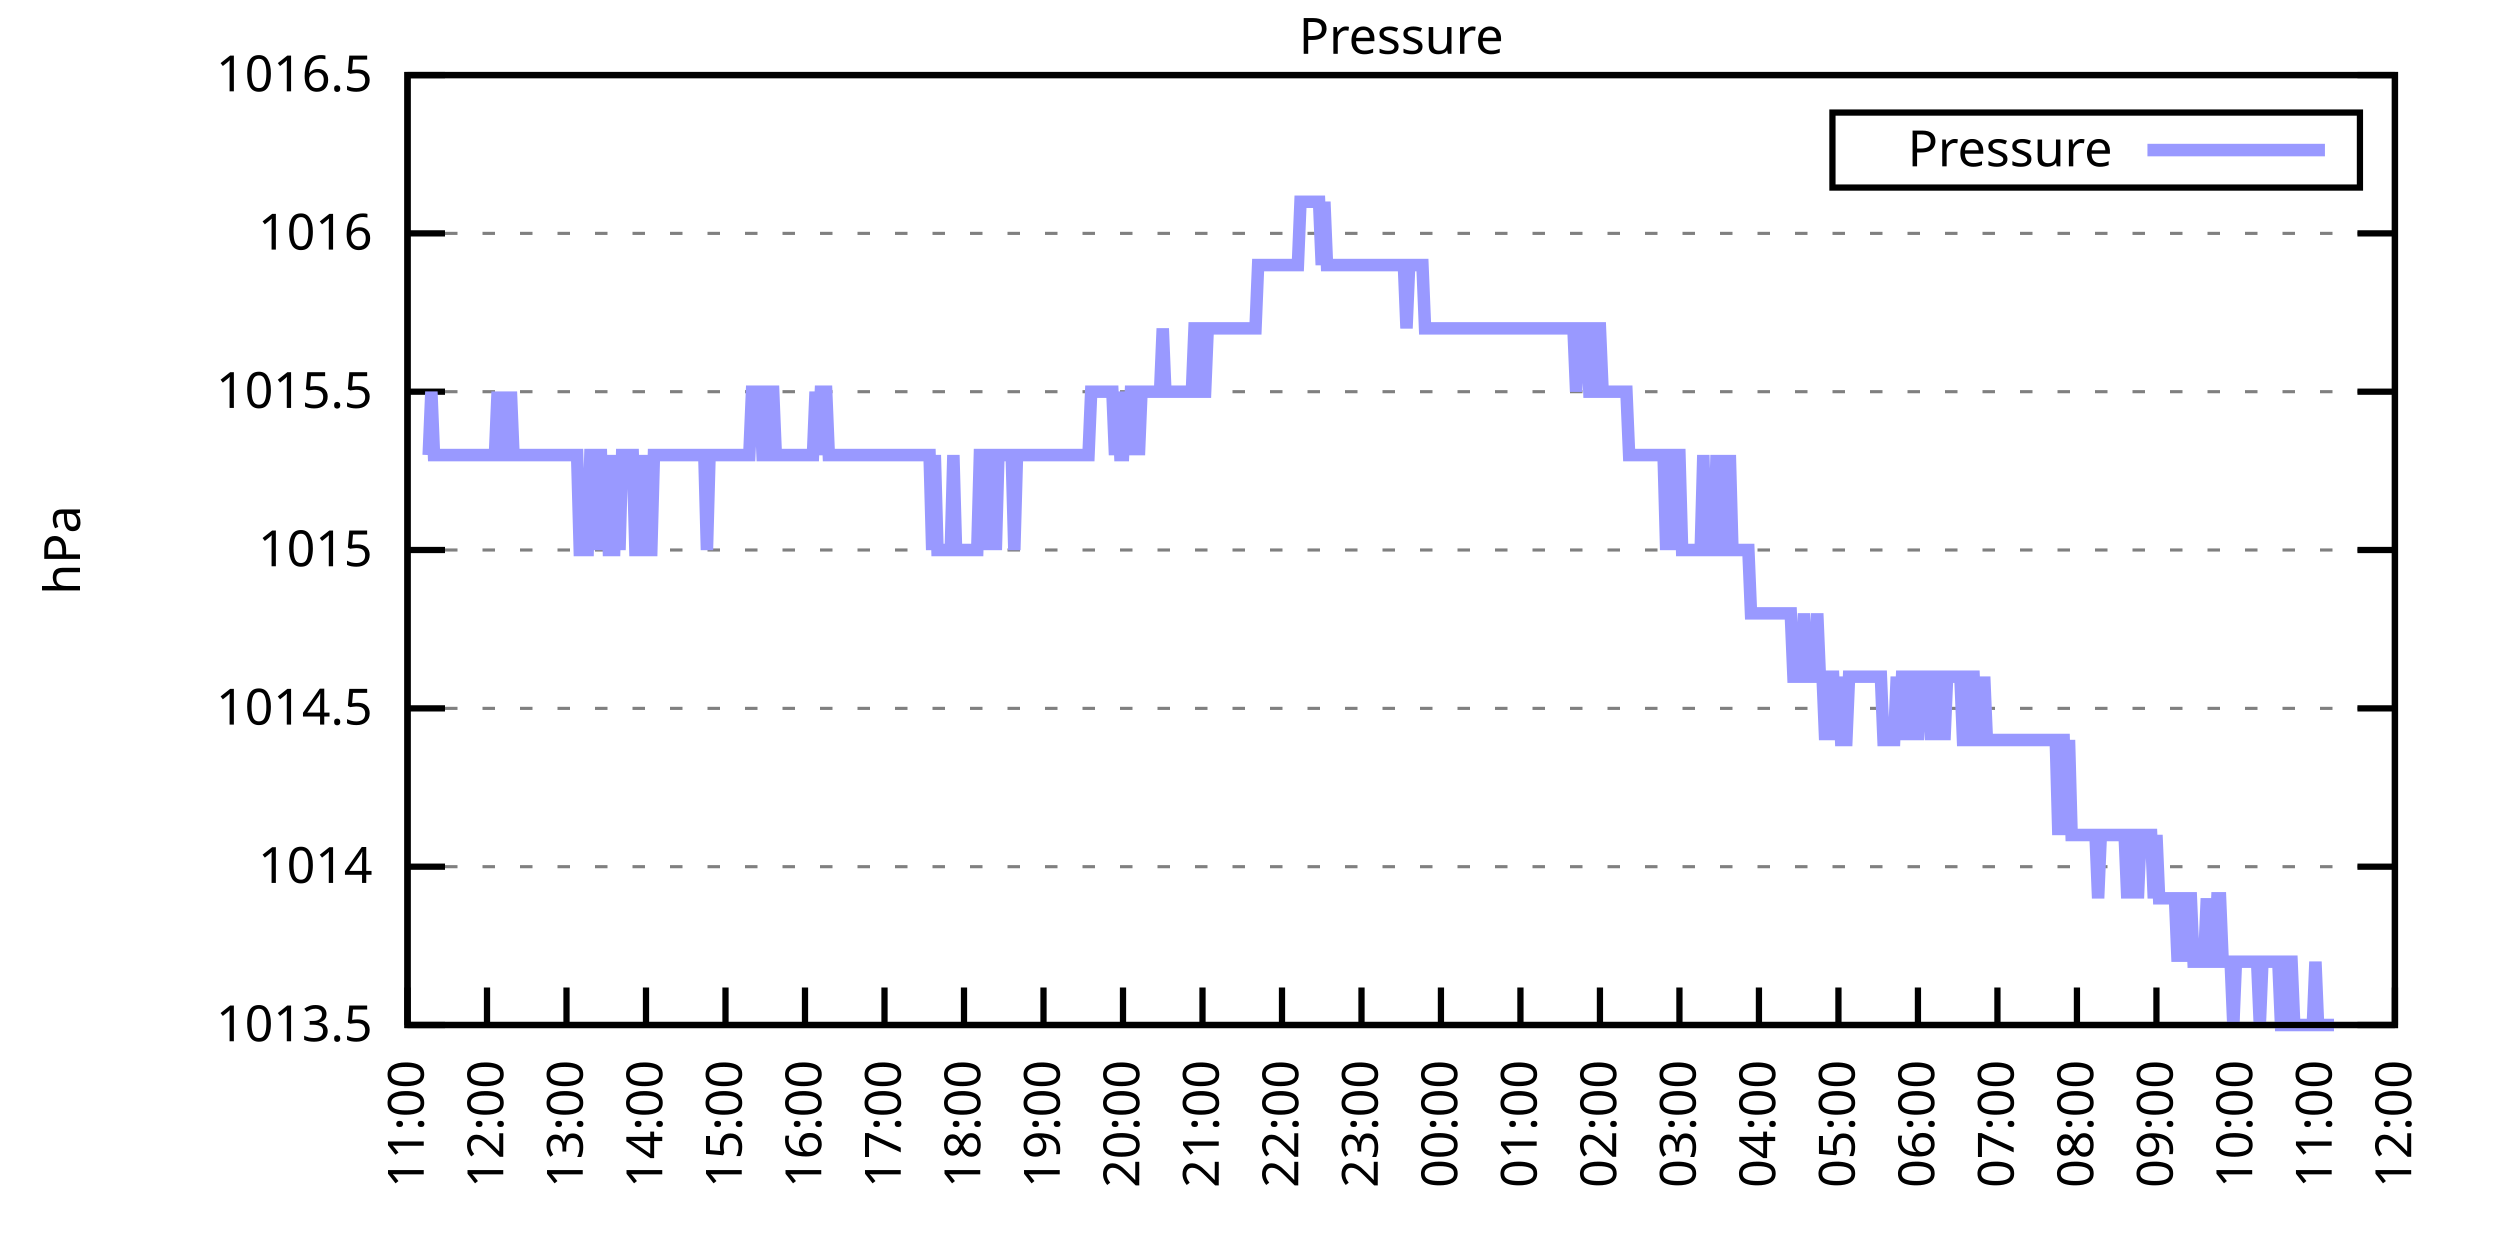
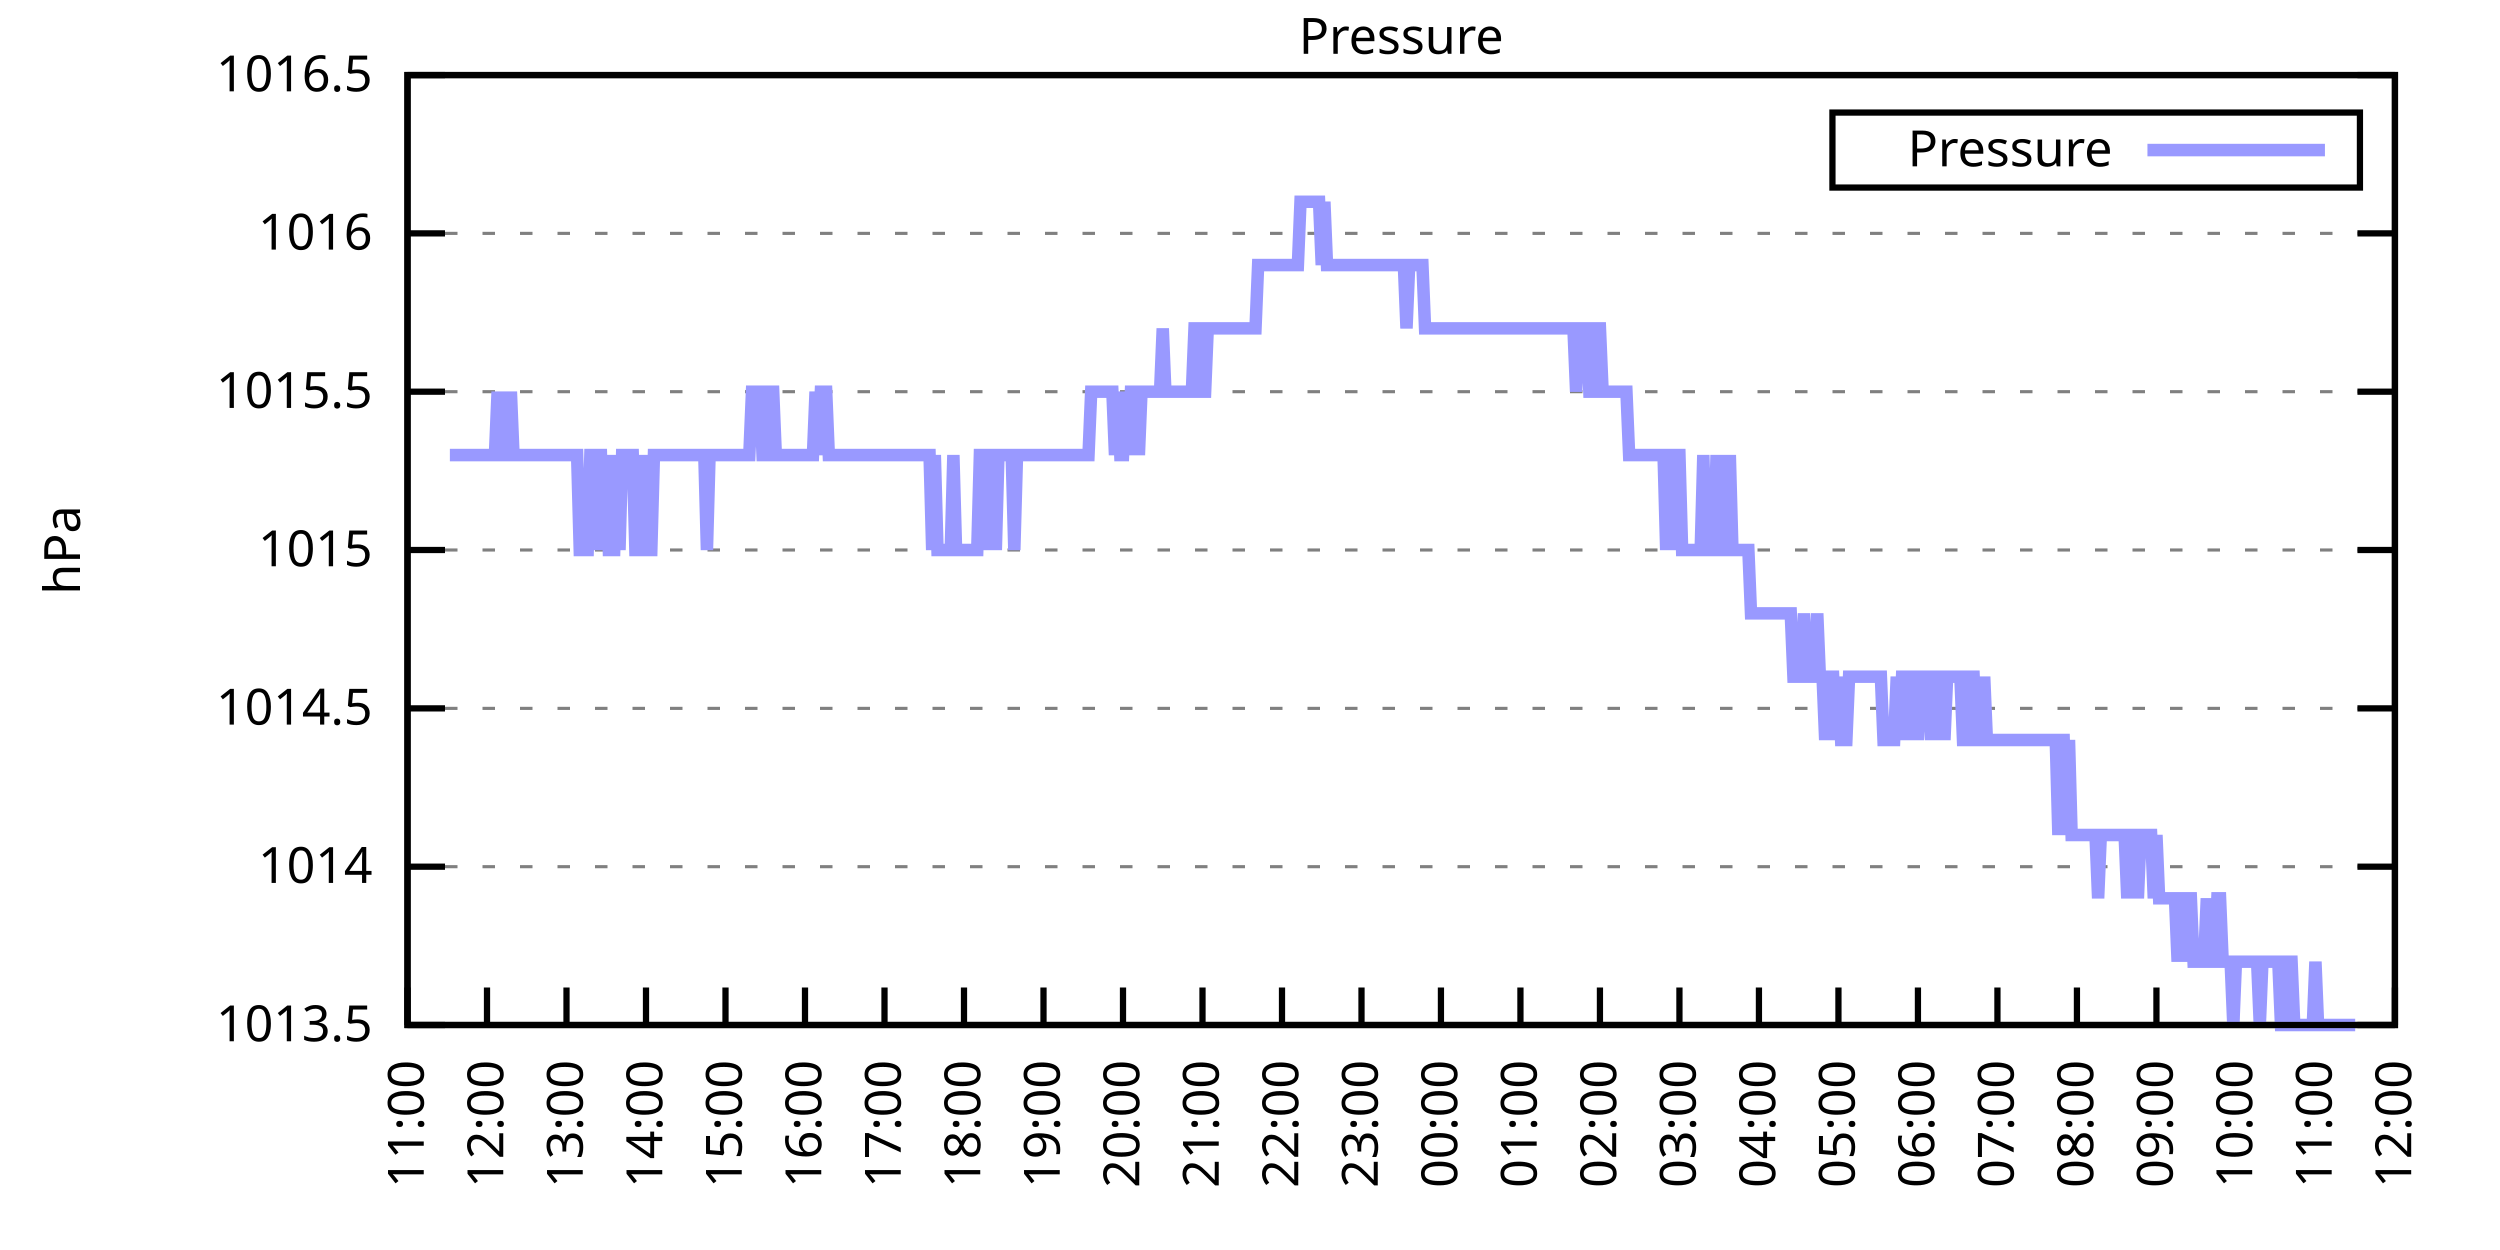
<svg xmlns="http://www.w3.org/2000/svg" xmlns:xlink="http://www.w3.org/1999/xlink" width="400" height="200" viewBox="0 0 400 200">
  <g id="gnuplot_canvas">
    <rect x="0" y="0" width="400" height="200" fill="none" />
    <defs>
      <circle id="gpDot" r="0.5" stroke-width="0.5" stroke="currentColor" />
      <path id="gpPt0" stroke-width="0.333" stroke="currentColor" d="M-1,0 h2 M0,-1 v2" />
      <path id="gpPt1" stroke-width="0.333" stroke="currentColor" d="M-1,-1 L1,1 M1,-1 L-1,1" />
      <path id="gpPt2" stroke-width="0.333" stroke="currentColor" d="M-1,0 L1,0 M0,-1 L0,1 M-1,-1 L1,1 M-1,1 L1,-1" />
      <rect id="gpPt3" stroke-width="0.333" stroke="currentColor" x="-1" y="-1" width="2" height="2" />
      <rect id="gpPt4" stroke-width="0.333" stroke="currentColor" fill="currentColor" x="-1" y="-1" width="2" height="2" />
      <circle id="gpPt5" stroke-width="0.333" stroke="currentColor" cx="0" cy="0" r="1" />
      <use xlink:href="#gpPt5" id="gpPt6" fill="currentColor" stroke="none" />
      <path id="gpPt7" stroke-width="0.333" stroke="currentColor" d="M0,-1.33 L-1.33,0.67 L1.33,0.67 z" />
      <use xlink:href="#gpPt7" id="gpPt8" fill="currentColor" stroke="none" />
      <use xlink:href="#gpPt7" id="gpPt9" stroke="currentColor" transform="rotate(180)" />
      <use xlink:href="#gpPt9" id="gpPt10" fill="currentColor" stroke="none" />
      <use xlink:href="#gpPt3" id="gpPt11" stroke="currentColor" transform="rotate(45)" />
      <use xlink:href="#gpPt11" id="gpPt12" fill="currentColor" stroke="none" />
      <path id="gpPt13" stroke-width="0.333" stroke="currentColor" d="M0,1.330 L1.265,0.411 L0.782,-1.067 L-0.782,-1.076 L-1.265,0.411 z" />
      <use xlink:href="#gpPt13" id="gpPt14" fill="currentColor" stroke="none" />
      <filter id="textbox" filterUnits="objectBoundingBox" x="0" y="0" height="1" width="1">
        <feFlood flood-color="white" flood-opacity="1" result="bgnd" />
        <feComposite in="SourceGraphic" in2="bgnd" operator="atop" />
      </filter>
      <filter id="greybox" filterUnits="objectBoundingBox" x="0" y="0" height="1" width="1">
        <feFlood flood-color="lightgrey" flood-opacity="1" result="grey" />
        <feComposite in="SourceGraphic" in2="grey" operator="atop" />
      </filter>
    </defs>
    <g fill="none" color="white" stroke="currentColor" stroke-width="1.00" stroke-linecap="butt" stroke-linejoin="miter">
</g>
    <g fill="none" color="black" stroke="currentColor" stroke-width="1.00" stroke-linecap="butt" stroke-linejoin="miter">
      <g stroke="none" shape-rendering="crispEdges">
        <polygon fill="rgb(255, 255, 255)" points="65.20,164.00 383.18,164.00 383.18,12.02 65.20,12.02 " />
      </g>
    </g>
    <g fill="none" color="black" stroke="currentColor" stroke-width="1.00" stroke-linecap="butt" stroke-linejoin="miter">
</g>
    <g fill="none" color="black" stroke="black" stroke-width="0.50" stroke-linecap="butt" stroke-linejoin="miter">
</g>
    <g fill="none" color="gray" stroke="currentColor" stroke-width="0.50" stroke-linecap="butt" stroke-linejoin="miter">
      <path stroke="gray" stroke-dasharray="2,4" class="gridline" d="M65.20,164.00 L383.19,164.00  " />
    </g>
    <g fill="none" color="gray" stroke="gray" stroke-width="1.00" stroke-linecap="butt" stroke-linejoin="miter">
</g>
    <g fill="none" color="black" stroke="currentColor" stroke-width="1.00" stroke-linecap="butt" stroke-linejoin="miter">
      <path stroke="black" d="M65.20,164.00 L71.20,164.00 M383.19,164.00 L377.19,164.00  " />
      <g transform="translate(59.60,166.60)" stroke="none" fill="black" font-family="Sans" font-size="8.00" text-anchor="end">
        <text>
          <tspan font-family="Sans"> 1013.5</tspan>
        </text>
      </g>
    </g>
    <g fill="none" color="black" stroke="currentColor" stroke-width="1.00" stroke-linecap="butt" stroke-linejoin="miter">
</g>
    <g fill="none" color="black" stroke="black" stroke-width="0.50" stroke-linecap="butt" stroke-linejoin="miter">
</g>
    <g fill="none" color="gray" stroke="currentColor" stroke-width="0.50" stroke-linecap="butt" stroke-linejoin="miter">
      <path stroke="gray" stroke-dasharray="2,4" class="gridline" d="M65.20,138.67 L383.19,138.67  " />
    </g>
    <g fill="none" color="gray" stroke="gray" stroke-width="1.00" stroke-linecap="butt" stroke-linejoin="miter">
</g>
    <g fill="none" color="black" stroke="currentColor" stroke-width="1.00" stroke-linecap="butt" stroke-linejoin="miter">
      <path stroke="black" d="M65.20,138.67 L71.20,138.67 M383.19,138.67 L377.19,138.67  " />
      <g transform="translate(59.60,141.27)" stroke="none" fill="black" font-family="Sans" font-size="8.00" text-anchor="end">
        <text>
          <tspan font-family="Sans"> 1014</tspan>
        </text>
      </g>
    </g>
    <g fill="none" color="black" stroke="currentColor" stroke-width="1.00" stroke-linecap="butt" stroke-linejoin="miter">
</g>
    <g fill="none" color="black" stroke="black" stroke-width="0.50" stroke-linecap="butt" stroke-linejoin="miter">
</g>
    <g fill="none" color="gray" stroke="currentColor" stroke-width="0.50" stroke-linecap="butt" stroke-linejoin="miter">
      <path stroke="gray" stroke-dasharray="2,4" class="gridline" d="M65.20,113.34 L383.19,113.34  " />
    </g>
    <g fill="none" color="gray" stroke="gray" stroke-width="1.00" stroke-linecap="butt" stroke-linejoin="miter">
</g>
    <g fill="none" color="black" stroke="currentColor" stroke-width="1.00" stroke-linecap="butt" stroke-linejoin="miter">
      <path stroke="black" d="M65.20,113.34 L71.20,113.34 M383.19,113.34 L377.19,113.34  " />
      <g transform="translate(59.60,115.94)" stroke="none" fill="black" font-family="Sans" font-size="8.00" text-anchor="end">
        <text>
          <tspan font-family="Sans"> 1014.5</tspan>
        </text>
      </g>
    </g>
    <g fill="none" color="black" stroke="currentColor" stroke-width="1.00" stroke-linecap="butt" stroke-linejoin="miter">
</g>
    <g fill="none" color="black" stroke="black" stroke-width="0.50" stroke-linecap="butt" stroke-linejoin="miter">
</g>
    <g fill="none" color="gray" stroke="currentColor" stroke-width="0.50" stroke-linecap="butt" stroke-linejoin="miter">
      <path stroke="gray" stroke-dasharray="2,4" class="gridline" d="M65.20,88.00 L383.19,88.00  " />
    </g>
    <g fill="none" color="gray" stroke="gray" stroke-width="1.00" stroke-linecap="butt" stroke-linejoin="miter">
</g>
    <g fill="none" color="black" stroke="currentColor" stroke-width="1.00" stroke-linecap="butt" stroke-linejoin="miter">
      <path stroke="black" d="M65.20,88.00 L71.20,88.00 M383.19,88.00 L377.19,88.00  " />
      <g transform="translate(59.60,90.60)" stroke="none" fill="black" font-family="Sans" font-size="8.00" text-anchor="end">
        <text>
          <tspan font-family="Sans"> 1015</tspan>
        </text>
      </g>
    </g>
    <g fill="none" color="black" stroke="currentColor" stroke-width="1.00" stroke-linecap="butt" stroke-linejoin="miter">
</g>
    <g fill="none" color="black" stroke="black" stroke-width="0.50" stroke-linecap="butt" stroke-linejoin="miter">
</g>
    <g fill="none" color="gray" stroke="currentColor" stroke-width="0.50" stroke-linecap="butt" stroke-linejoin="miter">
      <path stroke="gray" stroke-dasharray="2,4" class="gridline" d="M65.20,62.67 L383.19,62.67  " />
    </g>
    <g fill="none" color="gray" stroke="gray" stroke-width="1.00" stroke-linecap="butt" stroke-linejoin="miter">
</g>
    <g fill="none" color="black" stroke="currentColor" stroke-width="1.00" stroke-linecap="butt" stroke-linejoin="miter">
      <path stroke="black" d="M65.20,62.67 L71.20,62.67 M383.19,62.67 L377.19,62.67  " />
      <g transform="translate(59.60,65.27)" stroke="none" fill="black" font-family="Sans" font-size="8.00" text-anchor="end">
        <text>
          <tspan font-family="Sans"> 1015.5</tspan>
        </text>
      </g>
    </g>
    <g fill="none" color="black" stroke="currentColor" stroke-width="1.00" stroke-linecap="butt" stroke-linejoin="miter">
</g>
    <g fill="none" color="black" stroke="black" stroke-width="0.50" stroke-linecap="butt" stroke-linejoin="miter">
</g>
    <g fill="none" color="gray" stroke="currentColor" stroke-width="0.50" stroke-linecap="butt" stroke-linejoin="miter">
      <path stroke="gray" stroke-dasharray="2,4" class="gridline" d="M65.20,37.34 L383.19,37.34  " />
    </g>
    <g fill="none" color="gray" stroke="gray" stroke-width="1.00" stroke-linecap="butt" stroke-linejoin="miter">
</g>
    <g fill="none" color="black" stroke="currentColor" stroke-width="1.00" stroke-linecap="butt" stroke-linejoin="miter">
      <path stroke="black" d="M65.20,37.34 L71.20,37.34 M383.19,37.34 L377.19,37.34  " />
      <g transform="translate(59.60,39.94)" stroke="none" fill="black" font-family="Sans" font-size="8.00" text-anchor="end">
        <text>
          <tspan font-family="Sans"> 1016</tspan>
        </text>
      </g>
    </g>
    <g fill="none" color="black" stroke="currentColor" stroke-width="1.00" stroke-linecap="butt" stroke-linejoin="miter">
</g>
    <g fill="none" color="black" stroke="black" stroke-width="0.50" stroke-linecap="butt" stroke-linejoin="miter">
</g>
    <g fill="none" color="gray" stroke="currentColor" stroke-width="0.50" stroke-linecap="butt" stroke-linejoin="miter">
      <path stroke="gray" stroke-dasharray="2,4" class="gridline" d="M65.20,12.01 L383.19,12.01  " />
    </g>
    <g fill="none" color="gray" stroke="gray" stroke-width="1.00" stroke-linecap="butt" stroke-linejoin="miter">
</g>
    <g fill="none" color="black" stroke="currentColor" stroke-width="1.00" stroke-linecap="butt" stroke-linejoin="miter">
      <path stroke="black" d="M65.20,12.01 L71.20,12.01 M383.19,12.01 L377.19,12.01  " />
      <g transform="translate(59.60,14.61)" stroke="none" fill="black" font-family="Sans" font-size="8.00" text-anchor="end">
        <text>
          <tspan font-family="Sans"> 1016.5</tspan>
        </text>
      </g>
    </g>
    <g fill="none" color="black" stroke="currentColor" stroke-width="1.00" stroke-linecap="butt" stroke-linejoin="miter">
      <path stroke="black" d="M65.20,164.00 L65.20,158.00  " />
      <g transform="translate(67.80,169.60) rotate(270.00)" stroke="none" fill="black" font-family="Sans" font-size="8.00" text-anchor="end">
        <text>
          <tspan font-family="Sans">11:00</tspan>
        </text>
      </g>
    </g>
    <g fill="none" color="black" stroke="currentColor" stroke-width="1.00" stroke-linecap="butt" stroke-linejoin="miter">
      <path stroke="black" d="M77.92,164.00 L77.92,158.00  " />
      <g transform="translate(80.52,169.60) rotate(270.00)" stroke="none" fill="black" font-family="Sans" font-size="8.00" text-anchor="end">
        <text>
          <tspan font-family="Sans">12:00</tspan>
        </text>
      </g>
    </g>
    <g fill="none" color="black" stroke="currentColor" stroke-width="1.00" stroke-linecap="butt" stroke-linejoin="miter">
      <path stroke="black" d="M90.64,164.00 L90.64,158.00  " />
      <g transform="translate(93.24,169.60) rotate(270.00)" stroke="none" fill="black" font-family="Sans" font-size="8.00" text-anchor="end">
        <text>
          <tspan font-family="Sans">13:00</tspan>
        </text>
      </g>
    </g>
    <g fill="none" color="black" stroke="currentColor" stroke-width="1.00" stroke-linecap="butt" stroke-linejoin="miter">
      <path stroke="black" d="M103.36,164.00 L103.36,158.00  " />
      <g transform="translate(105.96,169.60) rotate(270.00)" stroke="none" fill="black" font-family="Sans" font-size="8.00" text-anchor="end">
        <text>
          <tspan font-family="Sans">14:00</tspan>
        </text>
      </g>
    </g>
    <g fill="none" color="black" stroke="currentColor" stroke-width="1.00" stroke-linecap="butt" stroke-linejoin="miter">
      <path stroke="black" d="M116.08,164.00 L116.08,158.00  " />
      <g transform="translate(118.68,169.60) rotate(270.00)" stroke="none" fill="black" font-family="Sans" font-size="8.00" text-anchor="end">
        <text>
          <tspan font-family="Sans">15:00</tspan>
        </text>
      </g>
    </g>
    <g fill="none" color="black" stroke="currentColor" stroke-width="1.00" stroke-linecap="butt" stroke-linejoin="miter">
      <path stroke="black" d="M128.80,164.00 L128.80,158.00  " />
      <g transform="translate(131.40,169.60) rotate(270.00)" stroke="none" fill="black" font-family="Sans" font-size="8.00" text-anchor="end">
        <text>
          <tspan font-family="Sans">16:00</tspan>
        </text>
      </g>
    </g>
    <g fill="none" color="black" stroke="currentColor" stroke-width="1.00" stroke-linecap="butt" stroke-linejoin="miter">
      <path stroke="black" d="M141.52,164.00 L141.52,158.00  " />
      <g transform="translate(144.12,169.60) rotate(270.00)" stroke="none" fill="black" font-family="Sans" font-size="8.00" text-anchor="end">
        <text>
          <tspan font-family="Sans">17:00</tspan>
        </text>
      </g>
    </g>
    <g fill="none" color="black" stroke="currentColor" stroke-width="1.00" stroke-linecap="butt" stroke-linejoin="miter">
      <path stroke="black" d="M154.24,164.00 L154.24,158.00  " />
      <g transform="translate(156.84,169.60) rotate(270.00)" stroke="none" fill="black" font-family="Sans" font-size="8.00" text-anchor="end">
        <text>
          <tspan font-family="Sans">18:00</tspan>
        </text>
      </g>
    </g>
    <g fill="none" color="black" stroke="currentColor" stroke-width="1.00" stroke-linecap="butt" stroke-linejoin="miter">
      <path stroke="black" d="M166.96,164.00 L166.96,158.00  " />
      <g transform="translate(169.56,169.60) rotate(270.00)" stroke="none" fill="black" font-family="Sans" font-size="8.00" text-anchor="end">
        <text>
          <tspan font-family="Sans">19:00</tspan>
        </text>
      </g>
    </g>
    <g fill="none" color="black" stroke="currentColor" stroke-width="1.00" stroke-linecap="butt" stroke-linejoin="miter">
      <path stroke="black" d="M179.68,164.00 L179.68,158.00  " />
      <g transform="translate(182.28,169.60) rotate(270.00)" stroke="none" fill="black" font-family="Sans" font-size="8.00" text-anchor="end">
        <text>
          <tspan font-family="Sans">20:00</tspan>
        </text>
      </g>
    </g>
    <g fill="none" color="black" stroke="currentColor" stroke-width="1.00" stroke-linecap="butt" stroke-linejoin="miter">
      <path stroke="black" d="M192.40,164.00 L192.40,158.00  " />
      <g transform="translate(195.00,169.60) rotate(270.00)" stroke="none" fill="black" font-family="Sans" font-size="8.00" text-anchor="end">
        <text>
          <tspan font-family="Sans">21:00</tspan>
        </text>
      </g>
    </g>
    <g fill="none" color="black" stroke="currentColor" stroke-width="1.00" stroke-linecap="butt" stroke-linejoin="miter">
      <path stroke="black" d="M205.12,164.00 L205.12,158.00  " />
      <g transform="translate(207.72,169.60) rotate(270.00)" stroke="none" fill="black" font-family="Sans" font-size="8.00" text-anchor="end">
        <text>
          <tspan font-family="Sans">22:00</tspan>
        </text>
      </g>
    </g>
    <g fill="none" color="black" stroke="currentColor" stroke-width="1.00" stroke-linecap="butt" stroke-linejoin="miter">
      <path stroke="black" d="M217.84,164.00 L217.84,158.00  " />
      <g transform="translate(220.44,169.60) rotate(270.00)" stroke="none" fill="black" font-family="Sans" font-size="8.00" text-anchor="end">
        <text>
          <tspan font-family="Sans">23:00</tspan>
        </text>
      </g>
    </g>
    <g fill="none" color="black" stroke="currentColor" stroke-width="1.00" stroke-linecap="butt" stroke-linejoin="miter">
      <path stroke="black" d="M230.55,164.00 L230.55,158.00  " />
      <g transform="translate(233.15,169.60) rotate(270.00)" stroke="none" fill="black" font-family="Sans" font-size="8.00" text-anchor="end">
        <text>
          <tspan font-family="Sans">00:00</tspan>
        </text>
      </g>
    </g>
    <g fill="none" color="black" stroke="currentColor" stroke-width="1.00" stroke-linecap="butt" stroke-linejoin="miter">
      <path stroke="black" d="M243.27,164.00 L243.27,158.00  " />
      <g transform="translate(245.87,169.60) rotate(270.00)" stroke="none" fill="black" font-family="Sans" font-size="8.00" text-anchor="end">
        <text>
          <tspan font-family="Sans">01:00</tspan>
        </text>
      </g>
    </g>
    <g fill="none" color="black" stroke="currentColor" stroke-width="1.00" stroke-linecap="butt" stroke-linejoin="miter">
      <path stroke="black" d="M255.99,164.00 L255.99,158.00  " />
      <g transform="translate(258.59,169.60) rotate(270.00)" stroke="none" fill="black" font-family="Sans" font-size="8.00" text-anchor="end">
        <text>
          <tspan font-family="Sans">02:00</tspan>
        </text>
      </g>
    </g>
    <g fill="none" color="black" stroke="currentColor" stroke-width="1.00" stroke-linecap="butt" stroke-linejoin="miter">
      <path stroke="black" d="M268.71,164.00 L268.71,158.00  " />
      <g transform="translate(271.31,169.60) rotate(270.00)" stroke="none" fill="black" font-family="Sans" font-size="8.00" text-anchor="end">
        <text>
          <tspan font-family="Sans">03:00</tspan>
        </text>
      </g>
    </g>
    <g fill="none" color="black" stroke="currentColor" stroke-width="1.00" stroke-linecap="butt" stroke-linejoin="miter">
      <path stroke="black" d="M281.43,164.00 L281.43,158.00  " />
      <g transform="translate(284.03,169.60) rotate(270.00)" stroke="none" fill="black" font-family="Sans" font-size="8.00" text-anchor="end">
        <text>
          <tspan font-family="Sans">04:00</tspan>
        </text>
      </g>
    </g>
    <g fill="none" color="black" stroke="currentColor" stroke-width="1.00" stroke-linecap="butt" stroke-linejoin="miter">
      <path stroke="black" d="M294.15,164.00 L294.15,158.00  " />
      <g transform="translate(296.75,169.60) rotate(270.00)" stroke="none" fill="black" font-family="Sans" font-size="8.00" text-anchor="end">
        <text>
          <tspan font-family="Sans">05:00</tspan>
        </text>
      </g>
    </g>
    <g fill="none" color="black" stroke="currentColor" stroke-width="1.00" stroke-linecap="butt" stroke-linejoin="miter">
      <path stroke="black" d="M306.87,164.00 L306.87,158.00  " />
      <g transform="translate(309.47,169.60) rotate(270.00)" stroke="none" fill="black" font-family="Sans" font-size="8.00" text-anchor="end">
        <text>
          <tspan font-family="Sans">06:00</tspan>
        </text>
      </g>
    </g>
    <g fill="none" color="black" stroke="currentColor" stroke-width="1.00" stroke-linecap="butt" stroke-linejoin="miter">
      <path stroke="black" d="M319.59,164.00 L319.59,158.00  " />
      <g transform="translate(322.19,169.60) rotate(270.00)" stroke="none" fill="black" font-family="Sans" font-size="8.00" text-anchor="end">
        <text>
          <tspan font-family="Sans">07:00</tspan>
        </text>
      </g>
    </g>
    <g fill="none" color="black" stroke="currentColor" stroke-width="1.00" stroke-linecap="butt" stroke-linejoin="miter">
      <path stroke="black" d="M332.31,164.00 L332.31,158.00  " />
      <g transform="translate(334.91,169.60) rotate(270.00)" stroke="none" fill="black" font-family="Sans" font-size="8.00" text-anchor="end">
        <text>
          <tspan font-family="Sans">08:00</tspan>
        </text>
      </g>
    </g>
    <g fill="none" color="black" stroke="currentColor" stroke-width="1.00" stroke-linecap="butt" stroke-linejoin="miter">
      <path stroke="black" d="M345.03,164.00 L345.03,158.00  " />
      <g transform="translate(347.63,169.60) rotate(270.00)" stroke="none" fill="black" font-family="Sans" font-size="8.00" text-anchor="end">
        <text>
          <tspan font-family="Sans">09:00</tspan>
        </text>
      </g>
    </g>
    <g fill="none" color="black" stroke="currentColor" stroke-width="1.00" stroke-linecap="butt" stroke-linejoin="miter">
      <path stroke="black" d="M357.75,164.00 L357.75,158.00  " />
      <g transform="translate(360.35,169.60) rotate(270.00)" stroke="none" fill="black" font-family="Sans" font-size="8.00" text-anchor="end">
        <text>
          <tspan font-family="Sans">10:00</tspan>
        </text>
      </g>
    </g>
    <g fill="none" color="black" stroke="currentColor" stroke-width="1.00" stroke-linecap="butt" stroke-linejoin="miter">
      <path stroke="black" d="M370.47,164.00 L370.47,158.00  " />
      <g transform="translate(373.07,169.60) rotate(270.00)" stroke="none" fill="black" font-family="Sans" font-size="8.00" text-anchor="end">
        <text>
          <tspan font-family="Sans">11:00</tspan>
        </text>
      </g>
    </g>
    <g fill="none" color="black" stroke="currentColor" stroke-width="1.00" stroke-linecap="butt" stroke-linejoin="miter">
      <path stroke="black" d="M383.19,164.00 L383.19,158.00  " />
      <g transform="translate(385.79,169.60) rotate(270.00)" stroke="none" fill="black" font-family="Sans" font-size="8.00" text-anchor="end">
        <text>
          <tspan font-family="Sans">12:00</tspan>
        </text>
      </g>
    </g>
    <g fill="none" color="black" stroke="currentColor" stroke-width="1.00" stroke-linecap="butt" stroke-linejoin="miter">
</g>
    <g fill="none" color="black" stroke="currentColor" stroke-width="1.00" stroke-linecap="butt" stroke-linejoin="miter">
      <path stroke="black" d="M65.20,12.01 L65.20,164.00 L383.19,164.00 L383.19,12.01 L65.20,12.01 Z  " />
    </g>
    <g fill="none" color="black" stroke="currentColor" stroke-width="1.00" stroke-linecap="butt" stroke-linejoin="miter">
</g>
    <g fill="none" color="black" stroke="currentColor" stroke-width="1.00" stroke-linecap="butt" stroke-linejoin="miter">
      <path stroke="black" d="M293.19,30.01 L293.19,18.01 L377.59,18.01 L377.59,30.01 L293.19,30.01 Z  " />
    </g>
    <g id="Pressure_plot_1">
      <g fill="none" color="white" stroke="black" stroke-width="2.00" stroke-linecap="butt" stroke-linejoin="miter">
</g>
      <g fill="none" color="black" stroke="currentColor" stroke-width="2.00" stroke-linecap="butt" stroke-linejoin="miter">
        <g transform="translate(337.99,26.61)" stroke="none" fill="black" font-family="Sans" font-size="8.00" text-anchor="end">
          <text>
            <tspan font-family="Sans">Pressure</tspan>
          </text>
        </g>
      </g>
      <g fill="none" color="black" stroke="currentColor" stroke-width="2.00" stroke-linecap="butt" stroke-linejoin="miter">
-         <path stroke="rgb(153, 153, 255)" d="M343.59,24.01 L371.99,24.01 M68.59,72.81 L69.02,62.67 L69.44,72.81 L69.86,72.81 L70.29,72.81 L70.71,72.81   L71.14,72.81 L71.56,72.81 L71.98,72.81 L72.41,72.81 L72.83,72.81 L73.26,72.81 L73.68,72.81 L74.10,72.81   L74.53,72.81 L74.95,72.81 L75.38,72.81 L75.80,72.81 L76.22,72.81 L76.65,72.81 L77.07,72.81 L77.50,72.81   L77.92,72.81 L78.34,72.81 L78.77,72.81 L79.19,72.81 L79.62,62.67 L80.04,72.81 L80.46,62.67 L80.89,72.81   L81.31,72.81 L81.74,62.67 L82.16,72.81 L82.58,72.81 L83.01,72.81 L83.43,72.81 L83.86,72.81 L84.28,72.81   L84.70,72.81 L85.13,72.81 L85.55,72.81 L85.98,72.81 L86.40,72.81 L86.82,72.81 L87.25,72.81 L87.67,72.81   L88.10,72.81 L88.52,72.81 L88.94,72.81 L89.37,72.81 L89.79,72.81 L90.22,72.81 L90.64,72.81 L91.06,72.81   L91.49,72.81 L91.91,72.81 L92.34,72.81 L92.76,88.00 L93.18,88.00 L93.61,88.00 L94.03,88.00 L94.46,72.81   L94.88,72.81 L95.30,88.00 L95.73,72.81 L96.15,72.81 L96.58,88.00 L97.00,72.81 L97.42,88.00 L97.85,88.00   L98.27,88.00 L98.69,72.81 L99.12,88.00 L99.54,72.81 L99.97,72.81 L100.39,72.81 L100.81,72.81 L101.24,72.81   L101.66,88.00 L102.09,88.00 L102.51,88.00 L102.93,72.81 L103.36,88.00 L103.78,88.00 L104.21,88.00 L104.63,72.81   L105.05,72.81 L105.48,72.81 L105.90,72.81 L106.33,72.81 L106.75,72.81 L107.17,72.81 L107.60,72.81 L108.02,72.81   L108.45,72.81 L108.87,72.81 L109.29,72.81 L109.72,72.81 L110.14,72.81 L110.57,72.81 L110.99,72.81 L111.41,72.81   L111.84,72.81 L112.26,72.81 L112.69,72.81 L113.11,88.00 L113.53,72.81 L113.96,72.81 L114.38,72.81 L114.81,72.81   L115.23,72.81 L115.65,72.81 L116.08,72.81 L116.50,72.81 L116.93,72.81 L117.35,72.81 L117.77,72.81 L118.20,72.81   L118.62,72.81 L119.05,72.81 L119.47,72.81 L119.89,72.81 L120.32,62.67 L120.74,62.67 L121.17,62.67 L121.59,62.67   L122.01,72.81 L122.44,72.81 L122.86,72.81 L123.29,62.67 L123.71,62.67 L124.13,72.81 L124.56,72.81 L124.98,72.81   L125.41,72.81 L125.83,72.81 L126.25,72.81 L126.68,72.81 L127.10,72.81 L127.53,72.81 L127.95,72.81 L128.37,72.81   L128.80,72.81 L129.22,72.81 L129.65,72.81 L130.07,72.81 L130.49,62.67 L130.92,72.81 L131.34,62.67 L131.77,62.67   L132.19,62.67 L132.61,72.81 L133.04,72.81 L133.46,72.81 L133.89,72.81 L134.31,72.81 L134.73,72.81 L135.16,72.81   L135.58,72.81 L136.01,72.81 L136.43,72.81 L136.85,72.81 L137.28,72.81 L137.70,72.81 L138.13,72.81 L138.55,72.81   L138.97,72.81 L139.40,72.81 L139.82,72.81 L140.25,72.81 L140.67,72.81 L141.09,72.81 L141.52,72.81 L141.94,72.81   L142.37,72.81 L142.79,72.81 L143.21,72.81 L143.64,72.81 L144.06,72.81 L144.49,72.81 L144.91,72.81 L145.33,72.81   L145.76,72.81 L146.18,72.81 L146.61,72.81 L147.03,72.81 L147.45,72.81 L147.88,72.81 L148.30,72.81 L148.73,72.81   L149.15,88.00 L149.57,72.81 L150.00,88.00 L150.42,88.00 L150.85,88.00 L151.27,88.00 L151.69,88.00 L152.12,88.00   L152.54,72.81 L152.97,88.00 L153.39,88.00 L153.81,88.00 L154.24,88.00 L154.66,88.00 L155.09,88.00 L155.51,88.00   L155.93,88.00 L156.36,88.00 L156.78,72.81 L157.21,72.81 L157.63,88.00 L158.05,72.81 L158.48,72.81 L158.90,72.81   L159.33,88.00 L159.75,72.81 L160.17,72.81 L160.60,72.81 L161.02,72.81 L161.44,72.81 L161.87,72.81 L162.29,88.00   L162.72,72.81 L163.14,72.81 L163.56,72.81 L163.99,72.81 L164.41,72.81 L164.84,72.81 L165.26,72.81 L165.68,72.81   L166.11,72.81 L166.53,72.81 L166.96,72.81 L167.38,72.81 L167.80,72.81 L168.23,72.81 L168.65,72.81 L169.08,72.81   L169.50,72.81 L169.92,72.81 L170.35,72.81 L170.77,72.81 L171.20,72.81 L171.62,72.81 L172.04,72.81 L172.47,72.81   L173.32,72.81 L173.74,72.81 L174.16,72.81 L174.59,62.67 L175.01,62.67 L175.44,62.67 L175.86,62.67 L176.28,62.67   L176.71,62.67 L177.13,62.67 L177.56,62.67 L177.98,62.67 L178.40,72.81 L178.83,62.67 L179.25,72.81 L179.68,72.81   L180.10,62.67 L180.52,72.81 L180.95,62.67 L181.37,62.67 L181.80,62.67 L182.22,72.81 L182.64,62.67 L183.07,62.67   L183.49,62.67 L183.92,62.67 L184.34,62.67 L184.76,62.67 L185.19,62.67 L185.61,62.67 L186.04,52.54 L186.46,62.67   L186.88,62.67 L187.31,62.67 L187.73,62.67 L188.16,62.67 L188.58,62.67 L189.00,62.67 L189.43,62.67 L189.85,62.67   L190.28,62.67 L190.70,62.67 L191.12,52.54 L191.55,52.54 L191.97,62.67 L192.40,62.67 L192.82,62.67 L193.24,52.54   L193.67,52.54 L194.09,52.54 L194.52,52.54 L194.94,52.54 L195.36,52.54 L195.79,52.54 L196.21,52.54 L196.64,52.54   L197.06,52.54 L197.48,52.54 L197.91,52.54 L198.33,52.54 L198.76,52.54 L199.18,52.54 L199.60,52.54 L200.03,52.54   L200.45,52.54 L200.88,52.54 L201.30,42.41 L201.72,42.41 L202.15,42.41 L202.57,42.41 L203.00,42.41 L203.42,42.41   L203.84,42.41 L204.27,42.41 L204.69,42.41 L205.12,42.41 L205.54,42.41 L205.96,42.41 L206.39,42.41 L206.81,42.41   L207.24,42.41 L207.66,42.41 L208.08,32.28 L208.51,32.28 L208.93,32.28 L209.36,32.28 L209.78,32.28 L210.20,32.28   L210.63,32.28 L211.05,32.28 L211.48,42.41 L211.90,32.28 L212.32,42.41 L212.75,42.41 L213.17,42.41 L213.60,42.41   L214.02,42.41 L214.44,42.41 L214.87,42.41 L215.29,42.41 L215.72,42.41 L216.14,42.41 L216.56,42.41 L216.99,42.41   L217.41,42.41 L217.84,42.41 L218.26,42.41 L218.68,42.41 L219.11,42.41 L219.53,42.41 L219.96,42.41 L220.38,42.41   L220.80,42.41 L221.23,42.41 L221.65,42.41 L222.08,42.41 L222.50,42.41 L222.92,42.41 L223.35,42.41 L223.77,42.41   L224.20,42.41 L224.62,42.41 L225.04,52.54 L225.47,42.41 L225.89,42.41 L226.31,42.41 L226.74,42.41 L227.16,42.41   L227.59,42.41 L228.01,52.54 L228.43,52.54 L228.86,52.54 L229.28,52.54 L229.71,52.54 L230.13,52.54 L230.55,52.54   L230.98,52.54 L231.40,52.54 L231.83,52.54 L232.25,52.54 L232.67,52.54 L233.10,52.54 L233.52,52.54 L233.95,52.54   L234.37,52.54 L234.79,52.54 L235.22,52.54 L235.64,52.54 L236.07,52.54 L236.49,52.54 L236.91,52.54 L237.34,52.54   L237.76,52.54 L238.19,52.54 L238.61,52.54 L239.03,52.54 L239.46,52.54 L239.88,52.54 L240.31,52.54 L240.73,52.54   L241.15,52.54 L241.58,52.54 L242.00,52.54 L242.43,52.54 L242.85,52.54 L243.27,52.54 L243.70,52.54 L244.12,52.54   L244.55,52.54 L244.97,52.54 L245.39,52.54 L245.82,52.54 L246.24,52.54 L246.67,52.54 L247.09,52.54 L247.51,52.54   L247.94,52.54 L248.36,52.54 L248.79,52.54 L249.21,52.54 L249.63,52.54 L250.06,52.54 L250.48,52.54 L250.91,52.54   L251.33,52.54 L251.75,52.54 L252.18,62.67 L252.60,52.54 L253.03,52.54 L253.45,52.54 L253.87,52.54 L254.30,62.67   L254.72,62.67 L255.15,62.67 L255.57,52.54 L255.99,52.54 L256.42,62.67 L256.84,62.67 L257.27,62.67 L257.69,62.67   L258.11,62.67 L258.54,62.67 L258.96,62.67 L259.39,62.67 L259.81,62.67 L260.23,62.67 L260.66,72.81 L261.08,72.81   L261.51,72.81 L261.93,72.81 L262.35,72.81 L262.78,72.81 L263.20,72.81 L263.63,72.81 L264.05,72.81 L264.47,72.81   L264.90,72.81 L265.32,72.81 L265.75,72.81 L266.17,72.81 L266.59,88.00 L267.02,72.81 L267.44,72.81 L267.87,88.00   L268.29,72.81 L268.71,72.81 L269.14,88.00 L269.56,88.00 L269.99,88.00 L270.41,88.00 L270.83,88.00 L271.26,88.00   L271.68,88.00 L272.11,88.00 L272.53,72.81 L272.95,88.00 L273.38,88.00 L273.80,88.00 L274.23,88.00 L274.65,72.81   L275.07,88.00 L275.50,88.00 L275.92,72.81 L276.35,88.00 L276.77,72.81 L277.19,88.00 L277.62,88.00 L278.04,88.00   L278.47,88.00 L278.89,88.00 L279.31,88.00 L279.74,88.00 L280.16,98.14 L280.59,98.14 L281.01,98.14 L281.43,98.14   L281.86,98.14 L282.28,98.14 L282.71,98.14 L283.13,98.14 L283.55,98.14 L283.98,98.14 L284.40,98.14 L284.83,98.14   L285.25,98.14 L285.67,98.14 L286.10,98.14 L286.52,98.14 L286.95,108.27 L287.37,108.27 L287.79,108.27 L288.22,108.27   L288.64,98.14 L289.06,108.27 L289.49,108.27 L289.91,108.27 L290.34,108.27 L290.76,98.14 L291.18,108.27 L291.61,108.27   L292.03,118.40 L292.46,108.27 L292.88,108.27 L293.30,108.27 L293.73,118.40 L294.15,108.27 L294.58,118.40 L295.00,118.40   L295.42,118.40 L295.85,108.27 L296.27,108.27 L296.70,108.27 L297.12,108.27 L297.54,108.27 L297.97,108.27 L298.39,108.27   L298.82,108.27 L299.24,108.27 L299.66,108.27 L300.09,108.27 L300.51,108.27 L300.94,108.27 L301.36,118.40 L301.78,118.40   L302.21,118.40 L302.63,118.40 L303.06,118.40 L303.48,108.27 L303.90,118.40 L304.33,108.27 L304.75,108.27 L305.18,118.40   L305.60,108.27 L306.02,108.27 L306.45,108.27 L306.87,118.40 L307.30,108.27 L307.72,108.27 L308.14,108.27 L308.57,108.27   L308.99,118.40 L309.42,108.27 L309.84,118.40 L310.26,108.27 L310.69,108.27 L311.11,118.40 L311.54,108.27 L311.96,108.27   L312.38,108.27 L312.81,108.27 L313.23,108.27 L313.66,108.27 L314.08,118.40 L314.50,118.40 L314.93,108.27 L315.35,108.27   L315.78,108.27 L316.20,118.40 L316.62,118.40 L317.05,118.40 L317.47,108.27 L317.90,118.40 L318.32,118.40 L318.74,118.40   L319.17,118.40 L319.59,118.40 L320.02,118.40 L320.44,118.40 L320.86,118.40 L321.29,118.40 L321.71,118.40 L322.14,118.40   L322.56,118.40 L322.98,118.40 L323.41,118.40 L323.83,118.40 L324.26,118.40 L324.68,118.40 L325.10,118.40 L325.53,118.40   L325.95,118.40 L326.38,118.40 L326.80,118.40 L327.22,118.40 L327.65,118.40 L328.07,118.40 L328.50,118.40 L328.92,118.40   L329.34,133.60 L329.77,118.40 L330.19,118.40 L330.62,133.60 L331.04,118.40 L331.46,133.60 L331.89,133.60 L332.31,133.60   L332.74,133.60 L333.16,133.60 L333.58,133.60 L334.01,133.60 L334.43,133.60 L334.86,133.60 L335.28,133.60 L335.70,143.73   L336.13,133.60 L336.55,133.60 L336.98,133.60 L337.40,133.60 L337.82,133.60 L338.25,133.60 L338.67,133.60 L339.10,133.60   L339.52,133.60 L339.94,133.60 L340.37,143.73 L340.79,133.60 L341.22,133.60 L341.64,133.60 L342.06,143.73 L342.49,133.60   L342.91,133.60 L343.34,133.60 L343.76,133.60 L344.18,133.60 L344.61,143.73 L345.03,133.60 L345.46,143.73 L345.88,143.73   L346.30,143.73 L346.73,143.73 L347.15,143.73 L347.58,143.73 L348.00,143.73 L348.42,153.87 L348.85,143.73 L349.27,143.73   L349.70,153.87 L350.12,143.73 L350.54,143.73 L350.97,153.87 L351.39,153.87 L351.81,153.87 L352.24,153.87 L352.66,153.87   L353.09,143.73 L353.51,153.87 L353.93,153.87 L354.36,153.87 L354.78,143.73 L355.21,143.73 L355.63,153.87 L356.05,153.87   L356.48,153.87 L356.90,153.87 L357.33,164.00 L357.75,153.87 L358.17,153.87 L358.60,153.87 L359.02,153.87 L359.45,153.87   L359.87,153.87 L360.29,153.87 L360.72,153.87 L361.14,153.87 L361.57,164.00 L361.99,153.87 L362.41,153.87 L362.84,153.87   L363.26,153.87 L363.69,153.87 L364.11,153.87 L364.53,153.87 L364.96,164.00 L365.38,164.00 L365.81,153.87 L366.23,153.87   L366.65,153.87 L367.08,164.00 L367.50,164.00 L367.93,164.00 L368.35,164.00 L368.77,164.00 L369.20,164.00 L369.62,164.00   L370.05,164.00 L370.47,153.87 L370.89,164.00 L371.32,164.00 L371.74,164.00 L372.17,164.00 L372.59,164.00 L373.01,164.00   L373.44,164.00  " />
+         <path stroke="rgb(153, 153, 255)" d="M343.59,24.01 L371.99,24.01 M71.98,72.81 L72.41,72.81 L72.83,72.81 L73.26,72.81 L73.68,72.81 L74.10,72.81   L74.53,72.81 L74.95,72.81 L75.38,72.81 L75.80,72.81 L76.22,72.81 L76.65,72.81 L77.07,72.81 L77.50,72.81   L77.92,72.81 L78.34,72.81 L78.77,72.81 L79.19,72.81 L79.62,62.67 L80.04,72.81 L80.46,62.67 L80.89,72.81   L81.31,72.81 L81.74,62.67 L82.16,72.81 L82.58,72.81 L83.01,72.81 L83.43,72.81 L83.86,72.81 L84.28,72.81   L84.70,72.81 L85.13,72.81 L85.55,72.81 L85.98,72.81 L86.40,72.81 L86.82,72.81 L87.25,72.81 L87.67,72.81   L88.10,72.81 L88.52,72.81 L88.94,72.81 L89.37,72.81 L89.79,72.81 L90.22,72.81 L90.64,72.81 L91.06,72.81   L91.49,72.81 L91.91,72.81 L92.34,72.81 L92.76,88.00 L93.18,88.00 L93.61,88.00 L94.03,88.00 L94.46,72.81   L94.88,72.81 L95.30,88.00 L95.73,72.81 L96.15,72.81 L96.58,88.00 L97.00,72.81 L97.42,88.00 L97.85,88.00   L98.27,88.00 L98.69,72.81 L99.12,88.00 L99.54,72.81 L99.97,72.81 L100.39,72.81 L100.81,72.81 L101.24,72.81   L101.66,88.00 L102.09,88.00 L102.51,88.00 L102.93,72.81 L103.36,88.00 L103.78,88.00 L104.21,88.00 L104.63,72.81   L105.05,72.81 L105.48,72.81 L105.90,72.81 L106.33,72.81 L106.75,72.81 L107.17,72.81 L107.60,72.81 L108.02,72.81   L108.45,72.81 L108.87,72.81 L109.29,72.81 L109.72,72.81 L110.14,72.81 L110.57,72.81 L110.99,72.81 L111.41,72.81   L111.84,72.81 L112.26,72.81 L112.69,72.81 L113.11,88.00 L113.53,72.81 L113.96,72.81 L114.38,72.81 L114.81,72.81   L115.23,72.81 L115.65,72.81 L116.08,72.81 L116.50,72.81 L116.93,72.81 L117.35,72.81 L117.77,72.81 L118.20,72.81   L118.62,72.81 L119.05,72.81 L119.47,72.81 L119.89,72.81 L120.32,62.67 L120.74,62.67 L121.17,62.67 L121.59,62.67   L122.01,72.81 L122.44,72.81 L122.86,72.81 L123.29,62.67 L123.71,62.67 L124.13,72.81 L124.56,72.81 L124.98,72.81   L125.41,72.81 L125.83,72.81 L126.25,72.81 L126.68,72.81 L127.10,72.81 L127.53,72.81 L127.95,72.81 L128.37,72.81   L128.80,72.81 L129.22,72.81 L129.65,72.81 L130.07,72.81 L130.49,62.67 L130.92,72.81 L131.34,62.67 L131.77,62.67   L132.19,62.67 L132.61,72.81 L133.04,72.81 L133.46,72.81 L133.89,72.81 L134.31,72.81 L134.73,72.81 L135.16,72.81   L135.58,72.81 L136.01,72.81 L136.43,72.81 L136.85,72.81 L137.28,72.81 L137.70,72.81 L138.13,72.81 L138.55,72.81   L138.97,72.81 L139.40,72.81 L139.82,72.81 L140.25,72.81 L140.67,72.81 L141.09,72.81 L141.52,72.81 L141.94,72.81   L142.37,72.81 L142.79,72.81 L143.21,72.81 L143.64,72.81 L144.06,72.81 L144.49,72.81 L144.91,72.81 L145.33,72.81   L145.76,72.81 L146.18,72.81 L146.61,72.81 L147.03,72.81 L147.45,72.81 L147.88,72.81 L148.30,72.81 L148.73,72.81   L149.15,88.00 L149.57,72.81 L150.00,88.00 L150.42,88.00 L150.85,88.00 L151.27,88.00 L151.69,88.00 L152.12,88.00   L152.54,72.81 L152.97,88.00 L153.39,88.00 L153.81,88.00 L154.24,88.00 L154.66,88.00 L155.09,88.00 L155.51,88.00   L155.93,88.00 L156.36,88.00 L156.78,72.81 L157.21,72.81 L157.63,88.00 L158.05,72.81 L158.48,72.81 L158.90,72.81   L159.33,88.00 L159.75,72.81 L160.17,72.81 L160.60,72.81 L161.02,72.81 L161.44,72.81 L161.87,72.81 L162.29,88.00   L162.72,72.81 L163.14,72.81 L163.56,72.81 L163.99,72.81 L164.41,72.81 L164.84,72.81 L165.26,72.81 L165.68,72.81   L166.11,72.81 L166.53,72.81 L166.96,72.81 L167.38,72.81 L167.80,72.81 L168.23,72.81 L168.65,72.81 L169.08,72.81   L169.50,72.81 L169.92,72.81 L170.35,72.81 L170.77,72.81 L171.20,72.81 L171.62,72.81 L172.04,72.81 L172.47,72.81   L173.32,72.81 L173.74,72.81 L174.16,72.81 L174.59,62.67 L175.01,62.67 L175.44,62.67 L175.86,62.67 L176.28,62.67   L176.71,62.67 L177.13,62.67 L177.56,62.67 L177.98,62.67 L178.40,72.81 L178.83,62.67 L179.25,72.81 L179.68,72.81   L180.10,62.67 L180.52,72.81 L180.95,62.67 L181.37,62.67 L181.80,62.67 L182.22,72.81 L182.64,62.67 L183.07,62.67   L183.49,62.67 L183.92,62.67 L184.34,62.67 L184.76,62.67 L185.19,62.67 L185.61,62.67 L186.04,52.54 L186.46,62.67   L186.88,62.67 L187.31,62.67 L187.73,62.67 L188.16,62.67 L188.58,62.67 L189.00,62.67 L189.43,62.67 L189.85,62.67   L190.28,62.67 L190.70,62.67 L191.12,52.54 L191.55,52.54 L191.97,62.67 L192.40,62.67 L192.82,62.67 L193.24,52.54   L193.67,52.54 L194.09,52.54 L194.52,52.54 L194.94,52.54 L195.36,52.54 L195.79,52.54 L196.21,52.54 L196.64,52.54   L197.06,52.54 L197.48,52.54 L197.91,52.54 L198.33,52.54 L198.76,52.54 L199.18,52.54 L199.60,52.54 L200.03,52.54   L200.45,52.54 L200.88,52.54 L201.30,42.41 L201.72,42.41 L202.15,42.41 L202.57,42.41 L203.00,42.41 L203.42,42.41   L203.84,42.41 L204.27,42.41 L204.69,42.41 L205.12,42.41 L205.54,42.41 L205.96,42.41 L206.39,42.41 L206.81,42.41   L207.24,42.41 L207.66,42.41 L208.08,32.28 L208.51,32.28 L208.93,32.28 L209.36,32.28 L209.78,32.28 L210.20,32.28   L210.63,32.28 L211.05,32.28 L211.48,42.41 L211.90,32.28 L212.32,42.41 L212.75,42.41 L213.17,42.41 L213.60,42.41   L214.02,42.41 L214.44,42.41 L214.87,42.41 L215.29,42.41 L215.72,42.41 L216.14,42.41 L216.56,42.41 L216.99,42.41   L217.41,42.41 L217.84,42.41 L218.26,42.41 L218.68,42.41 L219.11,42.41 L219.53,42.41 L219.96,42.41 L220.38,42.41   L220.80,42.41 L221.23,42.41 L221.65,42.41 L222.08,42.41 L222.50,42.41 L222.92,42.41 L223.35,42.41 L223.77,42.41   L224.20,42.41 L224.62,42.41 L225.04,52.54 L225.47,42.41 L225.89,42.41 L226.31,42.41 L226.74,42.41 L227.16,42.41   L227.59,42.41 L228.01,52.54 L228.43,52.54 L228.86,52.54 L229.28,52.54 L229.71,52.54 L230.13,52.54 L230.55,52.54   L230.98,52.54 L231.40,52.54 L231.83,52.54 L232.25,52.54 L232.67,52.54 L233.10,52.54 L233.52,52.54 L233.95,52.54   L234.37,52.54 L234.79,52.54 L235.22,52.54 L235.64,52.54 L236.07,52.54 L236.49,52.54 L236.91,52.54 L237.34,52.54   L237.76,52.54 L238.19,52.54 L238.61,52.54 L239.03,52.54 L239.46,52.54 L239.88,52.54 L240.31,52.54 L240.73,52.54   L241.15,52.54 L241.58,52.54 L242.00,52.54 L242.43,52.54 L242.85,52.54 L243.27,52.54 L243.70,52.54 L244.12,52.54   L244.55,52.54 L244.97,52.54 L245.39,52.54 L245.82,52.54 L246.24,52.54 L246.67,52.54 L247.09,52.54 L247.51,52.54   L247.94,52.54 L248.36,52.54 L248.79,52.54 L249.21,52.54 L249.63,52.54 L250.06,52.54 L250.48,52.54 L250.91,52.54   L251.33,52.54 L251.75,52.54 L252.18,62.67 L252.60,52.54 L253.03,52.54 L253.45,52.54 L253.87,52.54 L254.30,62.67   L254.72,62.67 L255.15,62.67 L255.57,52.54 L255.99,52.54 L256.42,62.67 L256.84,62.67 L257.27,62.67 L257.69,62.67   L258.11,62.67 L258.54,62.67 L258.96,62.67 L259.39,62.67 L259.81,62.67 L260.23,62.67 L260.66,72.81 L261.08,72.81   L261.51,72.81 L261.93,72.81 L262.35,72.81 L262.78,72.81 L263.20,72.81 L263.63,72.81 L264.05,72.81 L264.47,72.81   L264.90,72.81 L265.32,72.81 L265.75,72.81 L266.17,72.81 L266.59,88.00 L267.02,72.81 L267.44,72.81 L267.87,88.00   L268.29,72.81 L268.71,72.81 L269.14,88.00 L269.56,88.00 L269.99,88.00 L270.41,88.00 L270.83,88.00 L271.26,88.00   L271.68,88.00 L272.11,88.00 L272.53,72.81 L272.95,88.00 L273.38,88.00 L273.80,88.00 L274.23,88.00 L274.65,72.81   L275.07,88.00 L275.50,88.00 L275.92,72.81 L276.35,88.00 L276.77,72.81 L277.19,88.00 L277.62,88.00 L278.04,88.00   L278.47,88.00 L278.89,88.00 L279.31,88.00 L279.74,88.00 L280.16,98.14 L280.59,98.14 L281.01,98.14 L281.43,98.14   L281.86,98.14 L282.28,98.14 L282.71,98.14 L283.13,98.14 L283.55,98.14 L283.98,98.14 L284.40,98.14 L284.83,98.14   L285.25,98.14 L285.67,98.14 L286.10,98.14 L286.52,98.14 L286.95,108.27 L287.37,108.27 L287.79,108.27 L288.22,108.27   L288.64,98.14 L289.06,108.27 L289.49,108.27 L289.91,108.27 L290.34,108.27 L290.76,98.14 L291.18,108.27 L291.61,108.27   L292.03,118.40 L292.46,108.27 L292.88,108.27 L293.30,108.27 L293.73,118.40 L294.15,108.27 L294.58,118.40 L295.00,118.40   L295.42,118.40 L295.85,108.27 L296.27,108.27 L296.70,108.27 L297.12,108.27 L297.54,108.27 L297.97,108.27 L298.39,108.27   L298.82,108.27 L299.24,108.27 L299.66,108.27 L300.09,108.27 L300.51,108.27 L300.94,108.27 L301.36,118.40 L301.78,118.40   L302.21,118.40 L302.63,118.40 L303.06,118.40 L303.48,108.27 L303.90,118.40 L304.33,108.27 L304.75,108.27 L305.18,118.40   L305.60,108.27 L306.02,108.27 L306.45,108.27 L306.87,118.40 L307.30,108.27 L307.72,108.27 L308.14,108.27 L308.57,108.27   L308.99,118.40 L309.42,108.27 L309.84,118.40 L310.26,108.27 L310.69,108.27 L311.11,118.40 L311.54,108.27 L311.96,108.27   L312.38,108.27 L312.81,108.27 L313.23,108.27 L313.66,108.27 L314.08,118.40 L314.50,118.40 L314.93,108.27 L315.35,108.27   L315.78,108.27 L316.20,118.40 L316.62,118.40 L317.05,118.40 L317.47,108.27 L317.90,118.40 L318.32,118.40 L318.74,118.40   L319.17,118.40 L319.59,118.40 L320.02,118.40 L320.44,118.40 L320.86,118.40 L321.29,118.40 L321.71,118.40 L322.14,118.40   L322.56,118.40 L322.98,118.40 L323.41,118.40 L323.83,118.40 L324.26,118.40 L324.68,118.40 L325.10,118.40 L325.53,118.40   L325.95,118.40 L326.38,118.40 L326.80,118.40 L327.22,118.40 L327.65,118.40 L328.07,118.40 L328.50,118.40 L328.92,118.40   L329.34,133.60 L329.77,118.40 L330.19,118.40 L330.62,133.60 L331.04,118.40 L331.46,133.60 L331.89,133.60 L332.31,133.60   L332.74,133.60 L333.16,133.60 L333.58,133.60 L334.01,133.60 L334.43,133.60 L334.86,133.60 L335.28,133.60 L335.70,143.73   L336.13,133.60 L336.55,133.60 L336.98,133.60 L337.40,133.60 L337.82,133.60 L338.25,133.60 L338.67,133.60 L339.10,133.60   L339.52,133.60 L339.94,133.60 L340.37,143.73 L340.79,133.60 L341.22,133.60 L341.64,133.60 L342.06,143.73 L342.49,133.60   L342.91,133.60 L343.34,133.60 L343.76,133.60 L344.18,133.60 L344.61,143.73 L345.03,133.60 L345.46,143.73 L345.88,143.73   L346.30,143.73 L346.73,143.73 L347.15,143.73 L347.58,143.73 L348.00,143.73 L348.42,153.87 L348.85,143.73 L349.27,143.73   L349.70,153.87 L350.12,143.73 L350.54,143.73 L350.97,153.87 L351.39,153.87 L351.81,153.87 L352.24,153.87 L352.66,153.87   L353.09,143.73 L353.51,153.87 L353.93,153.87 L354.36,153.87 L354.78,143.73 L355.21,143.73 L355.63,153.87 L356.05,153.87   L356.48,153.87 L356.90,153.87 L357.33,164.00 L357.75,153.87 L358.17,153.87 L358.60,153.87 L359.02,153.87 L359.45,153.87   L359.87,153.87 L360.29,153.87 L360.72,153.87 L361.14,153.87 L361.57,164.00 L361.99,153.87 L362.41,153.87 L362.84,153.87   L363.26,153.87 L363.69,153.87 L364.11,153.87 L364.53,153.87 L364.96,164.00 L365.38,164.00 L365.81,153.87 L366.23,153.87   L366.65,153.87 L367.08,164.00 L367.50,164.00 L367.93,164.00 L368.35,164.00 L368.77,164.00 L369.20,164.00 L369.62,164.00   L370.05,164.00 L370.47,153.87 L370.89,164.00 L371.32,164.00 L371.74,164.00 L372.17,164.00 L372.59,164.00 L373.01,164.00   L373.44,164.00 L373.86,164.00 L374.29,164.00 L374.71,164.00 L375.13,164.00 L375.56,164.00 L375.98,164.00 L376.41,164.00   L376.83,164.00  " />
      </g>
    </g>
    <g fill="none" color="black" stroke="currentColor" stroke-width="2.00" stroke-linecap="butt" stroke-linejoin="miter">
</g>
    <g fill="none" color="black" stroke="black" stroke-width="1.00" stroke-linecap="butt" stroke-linejoin="miter">
</g>
    <g fill="none" color="black" stroke="currentColor" stroke-width="1.00" stroke-linecap="butt" stroke-linejoin="miter">
      <path stroke="black" d="M65.20,12.01 L65.20,164.00 L383.19,164.00 L383.19,12.01 L65.20,12.01 Z  " />
      <g transform="translate(12.80,88.01) rotate(270.00)" stroke="none" fill="black" font-family="Sans" font-size="8.00" text-anchor="middle">
        <text>
          <tspan font-family="Sans">hPa</tspan>
        </text>
      </g>
    </g>
    <g fill="none" color="black" stroke="currentColor" stroke-width="1.00" stroke-linecap="butt" stroke-linejoin="miter">
</g>
    <g fill="none" color="black" stroke="currentColor" stroke-width="1.00" stroke-linecap="butt" stroke-linejoin="miter">
      <g transform="translate(224.19,8.61)" stroke="none" fill="black" font-family="Sans" font-size="8.00" text-anchor="middle">
        <text>
          <tspan font-family="Sans">Pressure</tspan>
        </text>
      </g>
    </g>
    <g fill="none" color="black" stroke="currentColor" stroke-width="1.00" stroke-linecap="butt" stroke-linejoin="miter">
</g>
  </g>
</svg>
